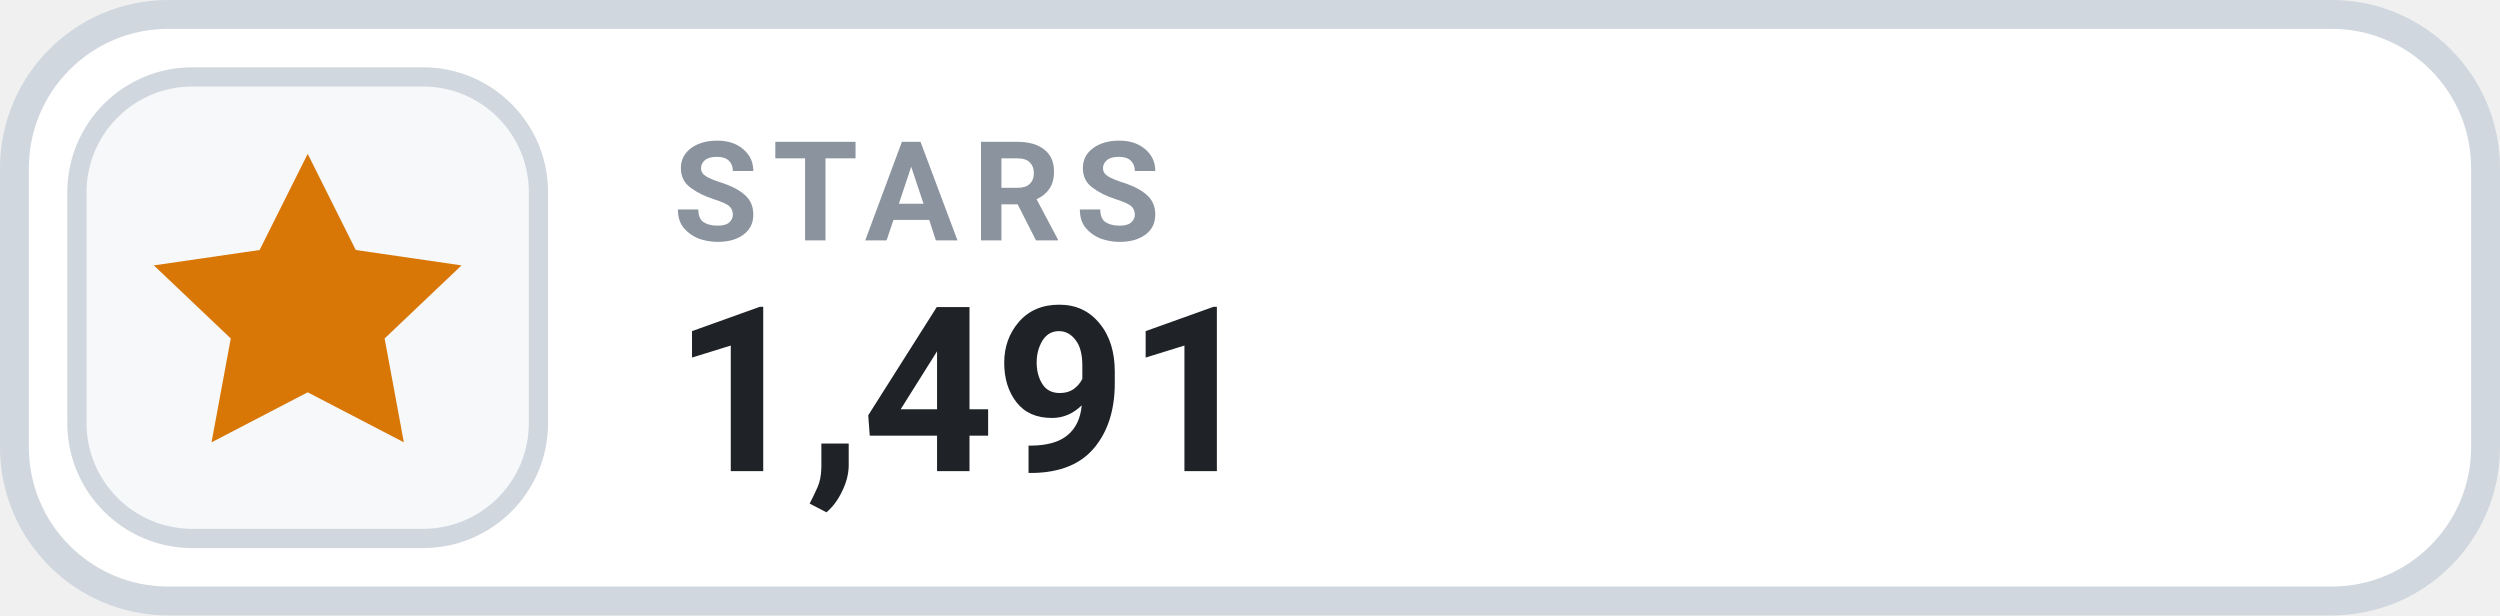
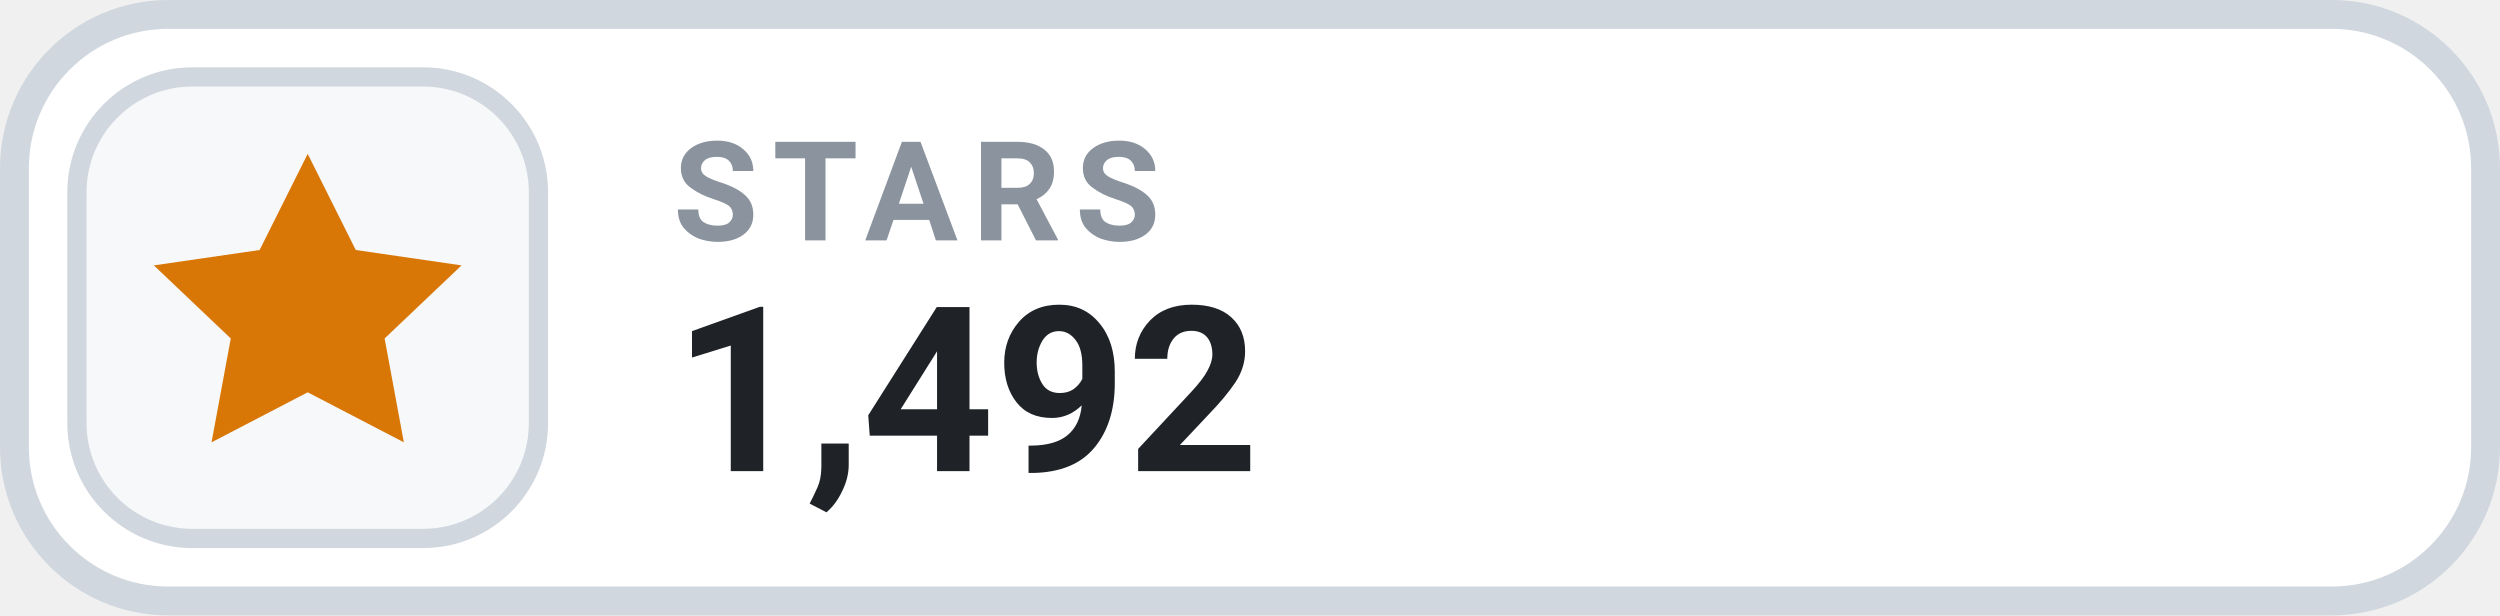
- <svg xmlns="http://www.w3.org/2000/svg" width="130" height="32" viewBox="0 0 130 32" role="img" aria-label="STARS 1,491">
+ <svg xmlns="http://www.w3.org/2000/svg" width="130" height="32" viewBox="0 0 130 32" role="img" aria-label="STARS 1,492">
  <rect x=".75" y=".75" width="128.5" height="30.5" rx="8" fill="#FFFFFF" stroke="#D0D7DE" stroke-width="1.5" />
  <rect x="4" y="4" width="24" height="24" rx="6" fill="#F6F8FA" stroke="#D0D7DE" stroke-width="1" />
  <g transform="translate(16 16)" style="color:#D97706;">
    <path d="M0 -8 l2.5 5 5.5 .8 -4 3.8 1 5.4 -5 -2.6 -5 2.6 1 -5.4 -4 -3.8 5.5 -.8 Z" fill="currentColor" />
  </g>
  <text x="35" y="12.5" fill="#8B949E" font-family="-apple-system,BlinkMacSystemFont,'Segoe UI',Roboto,Helvetica,Arial,sans-serif" font-size="7.2" font-weight="700" letter-spacing=".75">STARS</text>
-   <text x="35" y="24.5" fill="#1F2328" font-family="-apple-system,BlinkMacSystemFont,'Segoe UI',Roboto,Helvetica,Arial,sans-serif" font-size="12" font-weight="700">1,491</text>
+   <text x="35" y="24.5" fill="#1F2328" font-family="-apple-system,BlinkMacSystemFont,'Segoe UI',Roboto,Helvetica,Arial,sans-serif" font-size="12" font-weight="700">1,492</text>
</svg>
